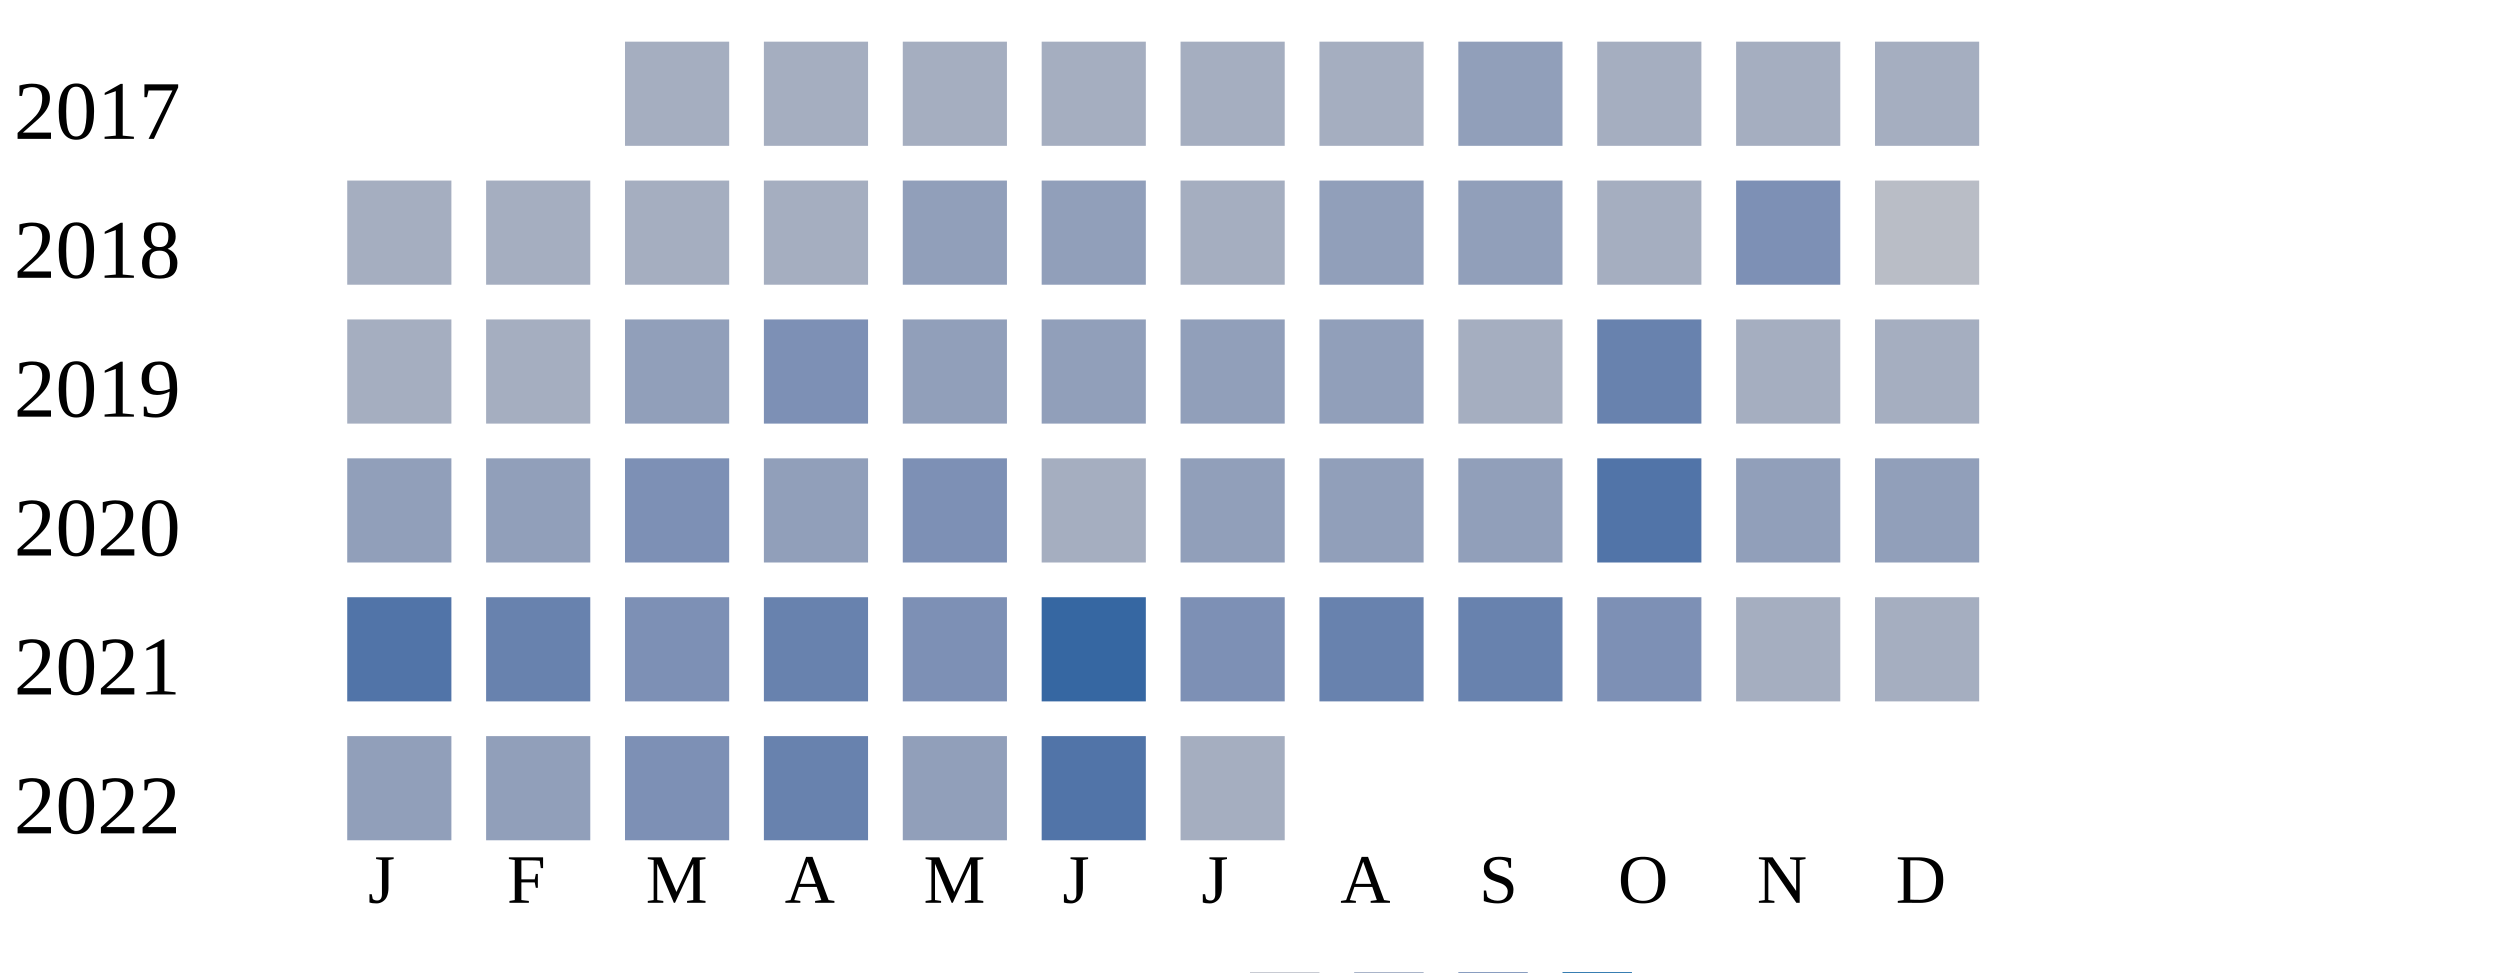
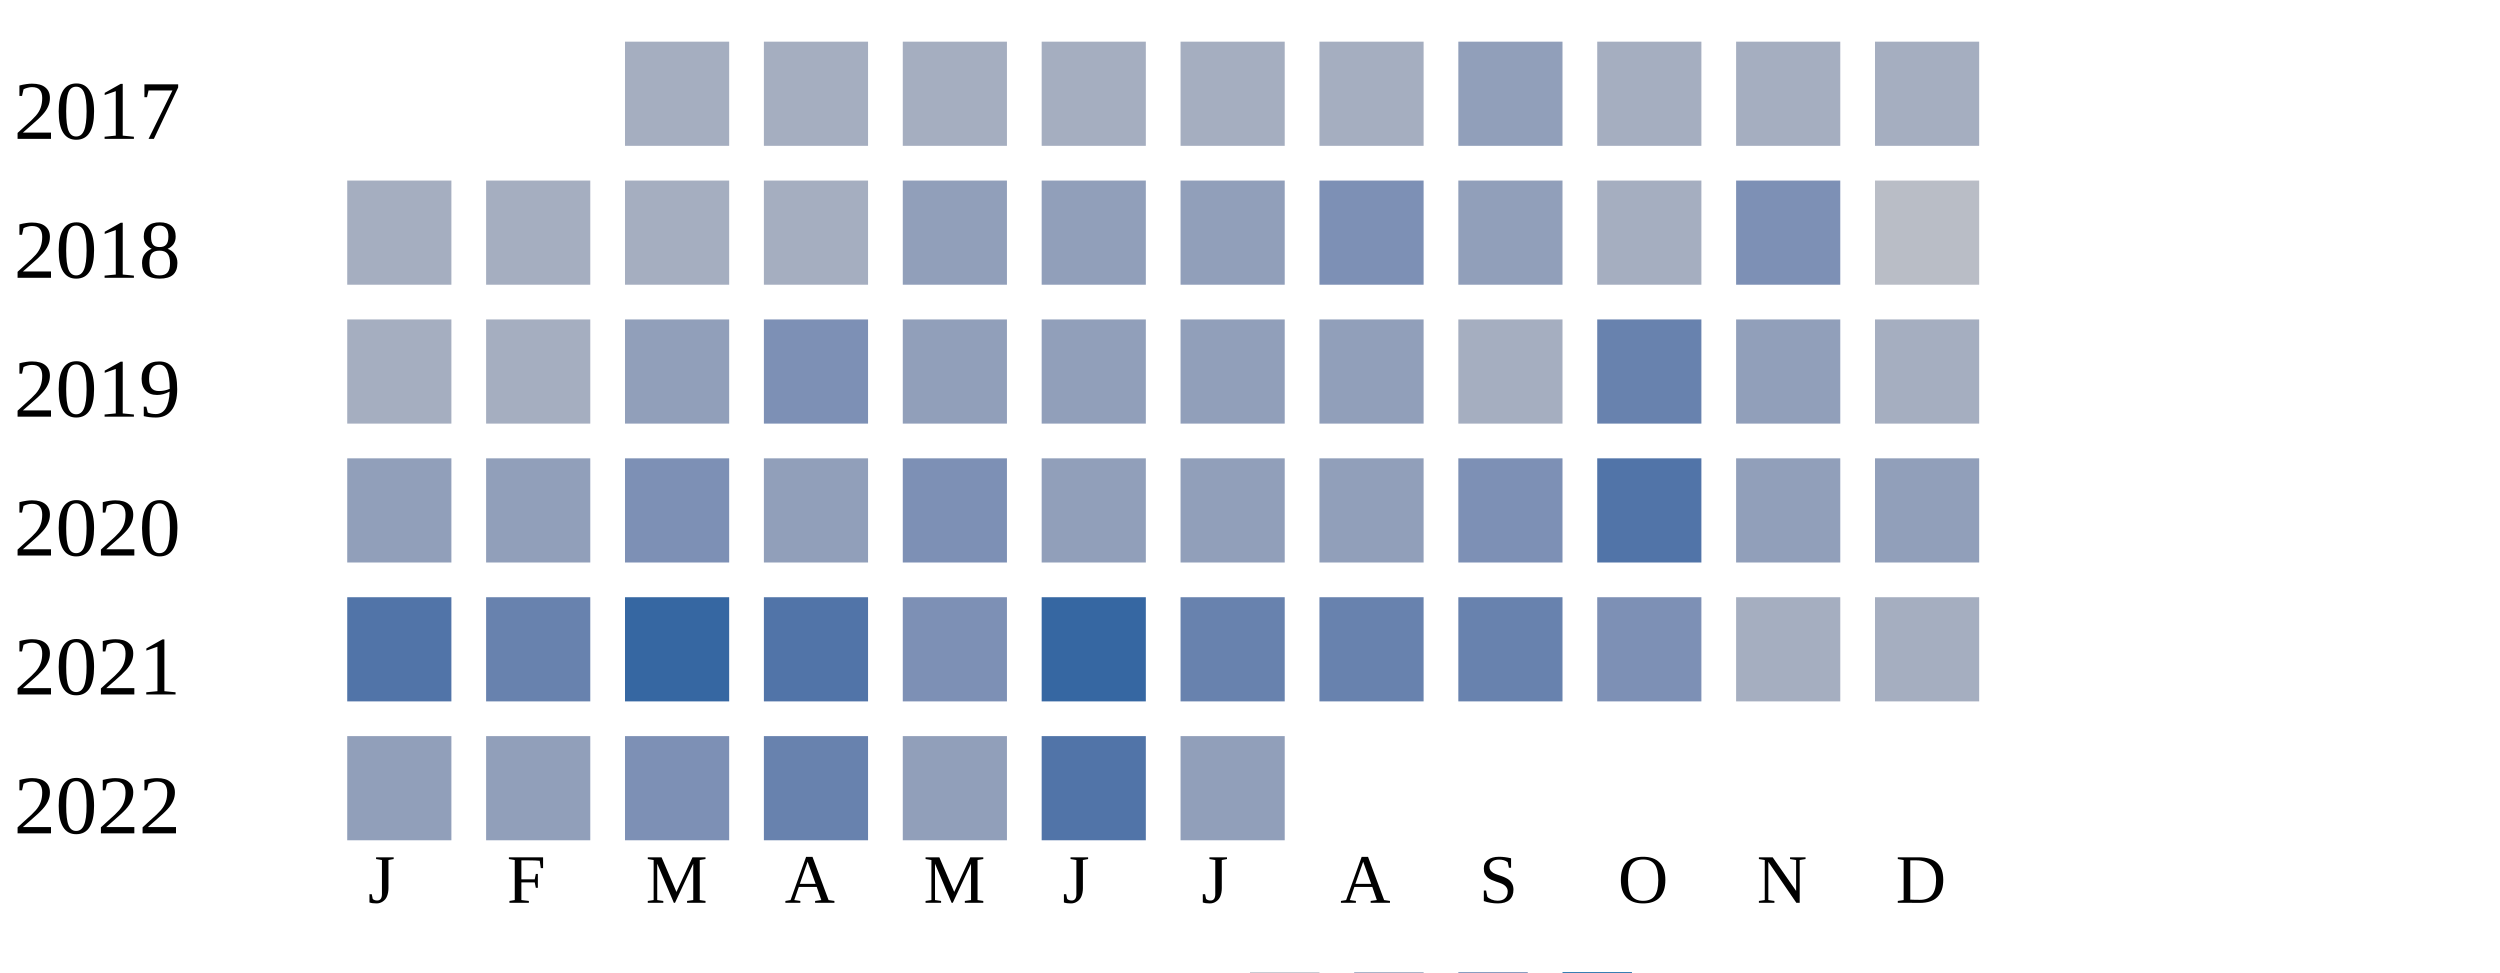
<svg xmlns="http://www.w3.org/2000/svg" width="360" height="140">
  <g transform="translate(0 0)">
    <text x="2" y="20">2017</text>
    <rect x="90" y="6" width="15" height="15" fill="#a5aec0" />
    <rect x="110" y="6" width="15" height="15" fill="#a5aec0" />
    <rect x="130" y="6" width="15" height="15" fill="#a5aec0" />
    <rect x="150" y="6" width="15" height="15" fill="#a5aec0" />
    <rect x="170" y="6" width="15" height="15" fill="#a5aec0" />
    <rect x="190" y="6" width="15" height="15" fill="#a5aec0" />
    <rect x="210" y="6" width="15" height="15" fill="#919fba" />
    <rect x="230" y="6" width="15" height="15" fill="#a5aec0" />
    <rect x="250" y="6" width="15" height="15" fill="#a5aec0" />
    <rect x="270" y="6" width="15" height="15" fill="#a5aec0" />
  </g>
  <g transform="translate(0 20)">
    <text x="2" y="20">2018</text>
    <rect x="50" y="6" width="15" height="15" fill="#a5aec0" />
    <rect x="70" y="6" width="15" height="15" fill="#a5aec0" />
    <rect x="90" y="6" width="15" height="15" fill="#a5aec0" />
    <rect x="110" y="6" width="15" height="15" fill="#a5aec0" />
    <rect x="130" y="6" width="15" height="15" fill="#919fba" />
    <rect x="150" y="6" width="15" height="15" fill="#919fba" />
-     <rect x="170" y="6" width="15" height="15" fill="#a5aec0" />
-     <rect x="190" y="6" width="15" height="15" fill="#919fba" />
+     <rect x="170" y="6" width="15" height="15" fill="#919fba" />
+     <rect x="190" y="6" width="15" height="15" fill="#7d90b5" />
    <rect x="210" y="6" width="15" height="15" fill="#919fba" />
    <rect x="230" y="6" width="15" height="15" fill="#a5aec0" />
    <rect x="250" y="6" width="15" height="15" fill="#7d90b5" />
    <rect x="270" y="6" width="15" height="15" fill="#b9bdc6" />
  </g>
  <g transform="translate(0 40)">
    <text x="2" y="20">2019</text>
    <rect x="50" y="6" width="15" height="15" fill="#a5aec0" />
    <rect x="70" y="6" width="15" height="15" fill="#a5aec0" />
    <rect x="90" y="6" width="15" height="15" fill="#919fba" />
    <rect x="110" y="6" width="15" height="15" fill="#7d90b5" />
    <rect x="130" y="6" width="15" height="15" fill="#919fba" />
    <rect x="150" y="6" width="15" height="15" fill="#919fba" />
    <rect x="170" y="6" width="15" height="15" fill="#919fba" />
    <rect x="190" y="6" width="15" height="15" fill="#919fba" />
    <rect x="210" y="6" width="15" height="15" fill="#a5aec0" />
    <rect x="230" y="6" width="15" height="15" fill="#6882ae" />
-     <rect x="250" y="6" width="15" height="15" fill="#a5aec0" />
+     <rect x="250" y="6" width="15" height="15" fill="#919fba" />
    <rect x="270" y="6" width="15" height="15" fill="#a5aec0" />
  </g>
  <g transform="translate(0 60)">
    <text x="2" y="20">2020</text>
    <rect x="50" y="6" width="15" height="15" fill="#919fba" />
    <rect x="70" y="6" width="15" height="15" fill="#919fba" />
    <rect x="90" y="6" width="15" height="15" fill="#7d90b5" />
    <rect x="110" y="6" width="15" height="15" fill="#919fba" />
    <rect x="130" y="6" width="15" height="15" fill="#7d90b5" />
-     <rect x="150" y="6" width="15" height="15" fill="#a5aec0" />
+     <rect x="150" y="6" width="15" height="15" fill="#919fba" />
    <rect x="170" y="6" width="15" height="15" fill="#919fba" />
    <rect x="190" y="6" width="15" height="15" fill="#919fba" />
-     <rect x="210" y="6" width="15" height="15" fill="#919fba" />
+     <rect x="210" y="6" width="15" height="15" fill="#7d90b5" />
    <rect x="230" y="6" width="15" height="15" fill="#5174a8" />
    <rect x="250" y="6" width="15" height="15" fill="#919fba" />
    <rect x="270" y="6" width="15" height="15" fill="#919fba" />
  </g>
  <g transform="translate(0 80)">
    <text x="2" y="20">2021</text>
    <rect x="50" y="6" width="15" height="15" fill="#5174a8" />
    <rect x="70" y="6" width="15" height="15" fill="#6882ae" />
-     <rect x="90" y="6" width="15" height="15" fill="#7d90b5" />
-     <rect x="110" y="6" width="15" height="15" fill="#6882ae" />
+     <rect x="90" y="6" width="15" height="15" fill="#3667a2" />
+     <rect x="110" y="6" width="15" height="15" fill="#5174a8" />
    <rect x="130" y="6" width="15" height="15" fill="#7d90b5" />
    <rect x="150" y="6" width="15" height="15" fill="#3667a2" />
-     <rect x="170" y="6" width="15" height="15" fill="#7d90b5" />
+     <rect x="170" y="6" width="15" height="15" fill="#6882ae" />
    <rect x="190" y="6" width="15" height="15" fill="#6882ae" />
    <rect x="210" y="6" width="15" height="15" fill="#6882ae" />
    <rect x="230" y="6" width="15" height="15" fill="#7d90b5" />
    <rect x="250" y="6" width="15" height="15" fill="#a5aec0" />
    <rect x="270" y="6" width="15" height="15" fill="#a5aec0" />
  </g>
  <g transform="translate(0 100)">
    <text x="2" y="20">2022</text>
    <rect x="50" y="6" width="15" height="15" fill="#919fba" />
    <rect x="70" y="6" width="15" height="15" fill="#919fba" />
    <rect x="90" y="6" width="15" height="15" fill="#7d90b5" />
    <rect x="110" y="6" width="15" height="15" fill="#6882ae" />
    <rect x="130" y="6" width="15" height="15" fill="#919fba" />
    <rect x="150" y="6" width="15" height="15" fill="#5174a8" />
-     <rect x="170" y="6" width="15" height="15" fill="#a5aec0" />
+     <rect x="170" y="6" width="15" height="15" fill="#919fba" />
  </g>
  <text style="font-size: 10px; text-align: center" x="53" y="130">J</text>
  <text style="font-size: 10px; text-align: center" x="73" y="130">F</text>
  <text style="font-size: 10px; text-align: center" x="93" y="130">M</text>
  <text style="font-size: 10px; text-align: center" x="113" y="130">A</text>
  <text style="font-size: 10px; text-align: center" x="133" y="130">M</text>
  <text style="font-size: 10px; text-align: center" x="153" y="130">J</text>
  <text style="font-size: 10px; text-align: center" x="173" y="130">J</text>
  <text style="font-size: 10px; text-align: center" x="193" y="130">A</text>
  <text style="font-size: 10px; text-align: center" x="213" y="130">S</text>
  <text style="font-size: 10px; text-align: center" x="233" y="130">O</text>
  <text style="font-size: 10px; text-align: center" x="253" y="130">N</text>
  <text style="font-size: 10px; text-align: center" x="273" y="130">D</text>
  <text style="font-size: 10px;" x="155" y="149">Less</text>
  <rect fill="#b9bdc6" width="10" height="10" x="180" y="140" />
  <rect fill="#919fba" width="10" height="10" x="195" y="140" />
  <rect fill="#6882ae" width="10" height="10" x="210" y="140" />
  <rect fill="#005a9c" width="10" height="10" x="225" y="140" />
  <text x="240" y="149" style="font-size: 10px;">More</text>
</svg>
